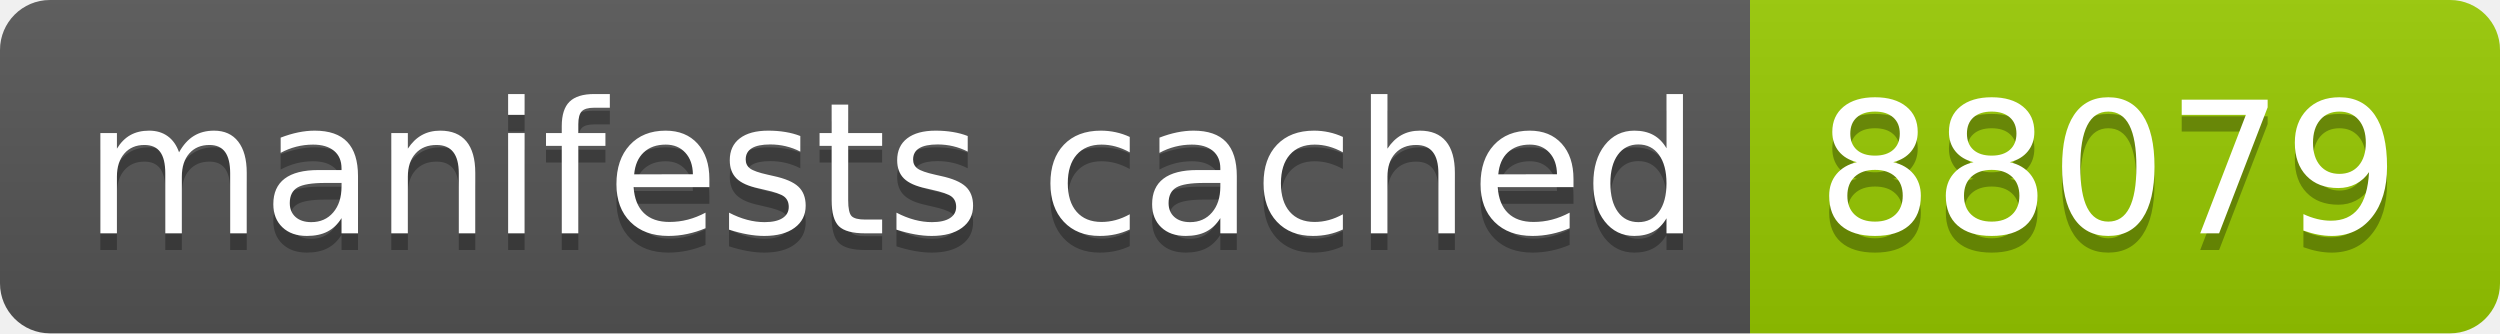
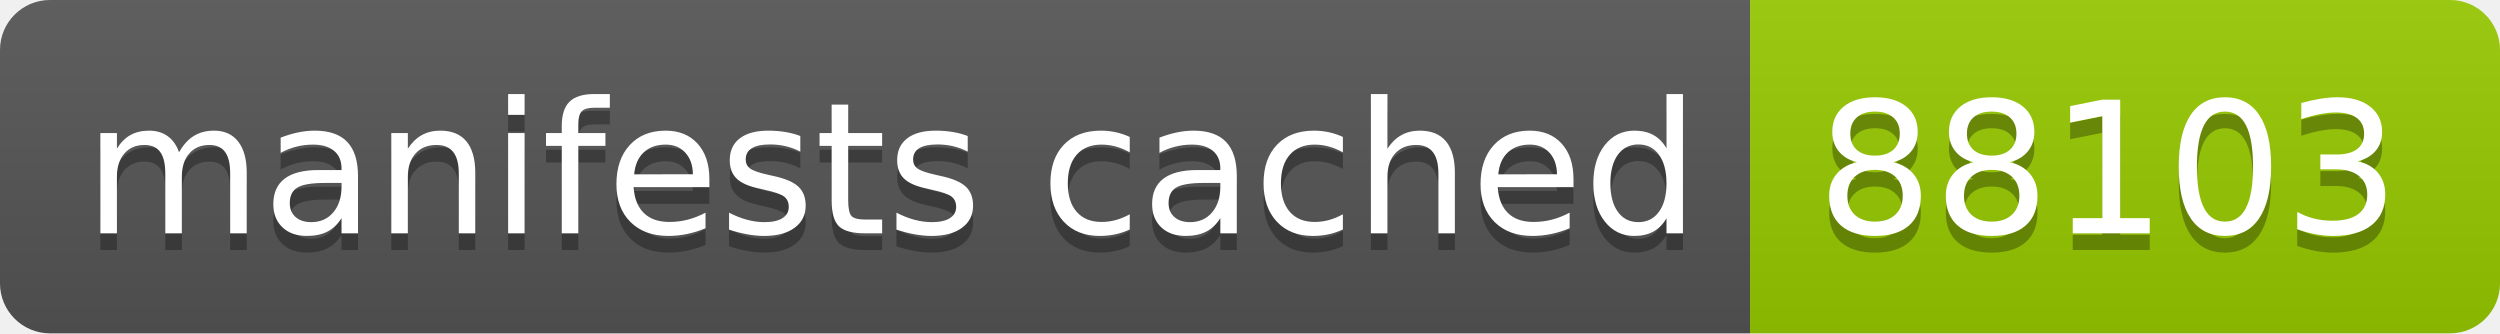
- <svg xmlns="http://www.w3.org/2000/svg" width="150" height="20" role="img" aria-label="manifests cached: 88079">
+ <svg xmlns="http://www.w3.org/2000/svg" width="150" height="20" role="img" aria-label="manifests cached: 88103">
  <linearGradient id="s" x2="0" y2="100%">
    <stop offset="0" stop-color="#bbb" stop-opacity=".1" />
    <stop offset="1" stop-opacity=".1" />
  </linearGradient>
  <clipPath id="r">
    <rect width="150" height="20" rx="3" fill="#fff" />
  </clipPath>
  <g clip-path="url(#r)">
    <rect width="105" height="20" fill="#555" />
    <rect x="105" width="45" height="20" fill="#97ca00" />
    <rect width="150" height="20" fill="url(#s)" />
  </g>
  <g fill="#fff" text-anchor="middle" font-family="Verdana,Geneva,DejaVu Sans,sans-serif" text-rendering="geometricPrecision" font-size="110">
    <text aria-hidden="true" x="535" y="150" fill="#010101" fill-opacity=".3" transform="scale(.1)" textLength="950">manifests cached</text>
    <text x="535" y="140" transform="scale(.1)" fill="#fff" textLength="950">manifests cached</text>
-     <text aria-hidden="true" x="1265" y="150" fill="#010101" fill-opacity=".3" transform="scale(.1)" textLength="350">88079</text>
-     <text x="1265" y="140" transform="scale(.1)" fill="#fff" textLength="350">88079</text>
+     <text aria-hidden="true" x="1265" y="150" fill="#010101" fill-opacity=".3" transform="scale(.1)" textLength="350">88103</text>
+     <text x="1265" y="140" transform="scale(.1)" fill="#fff" textLength="350">88103</text>
  </g>
</svg>
